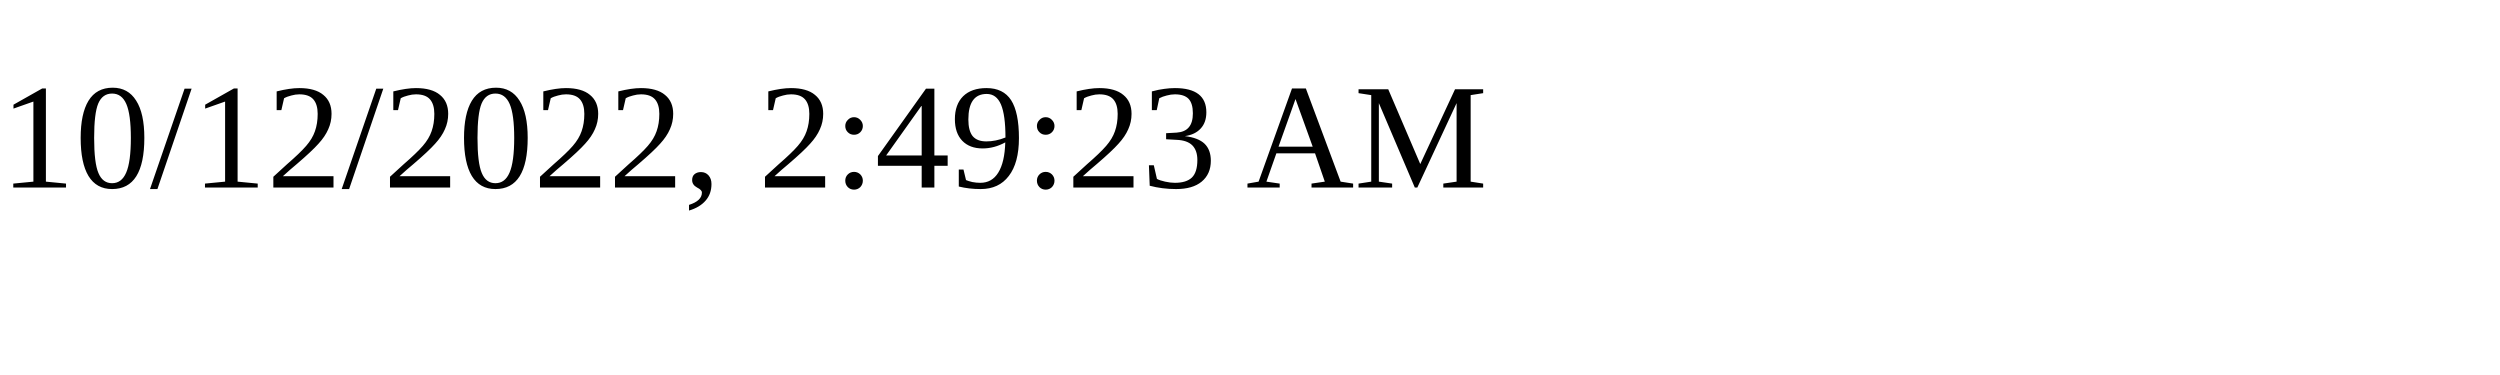
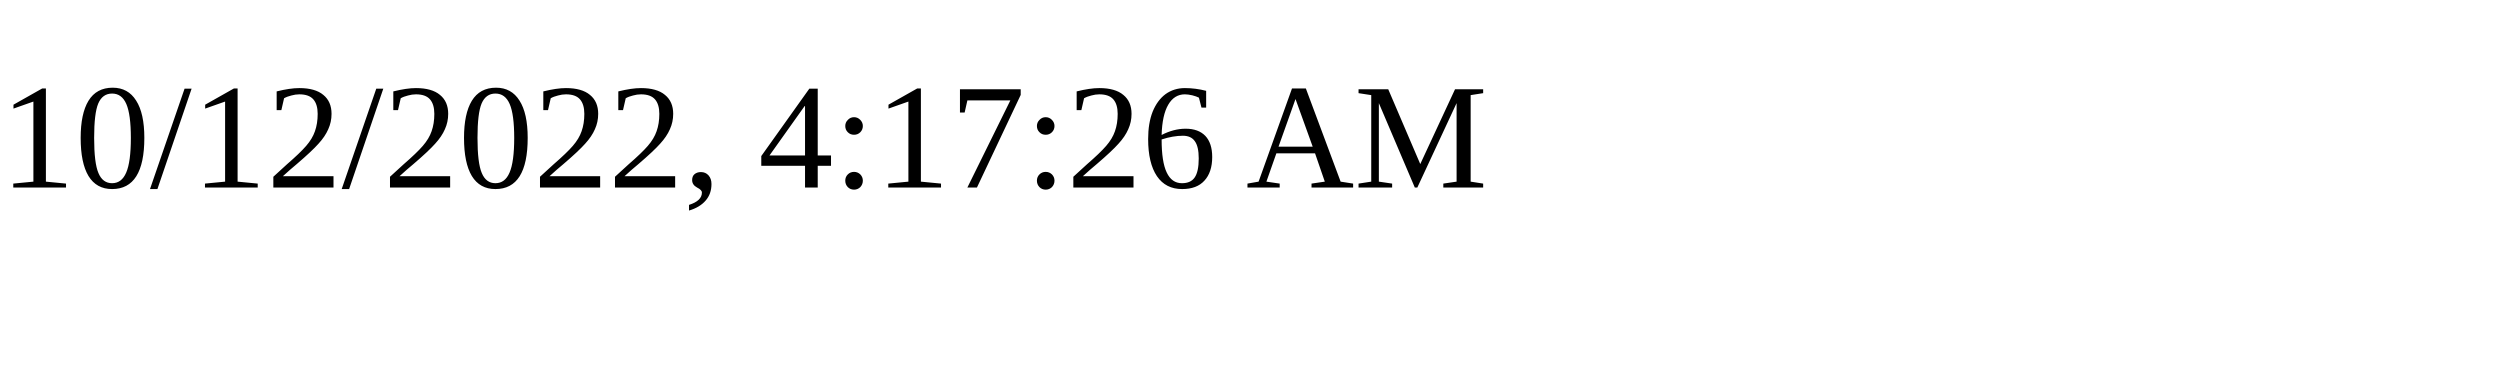
<svg xmlns="http://www.w3.org/2000/svg" height="30" width="200">
-   <text x="0" y="15">10/12/2022, 2:49:23 AM</text>
+   <text x="0" y="15">10/12/2022, 4:17:26 AM</text>
</svg>
